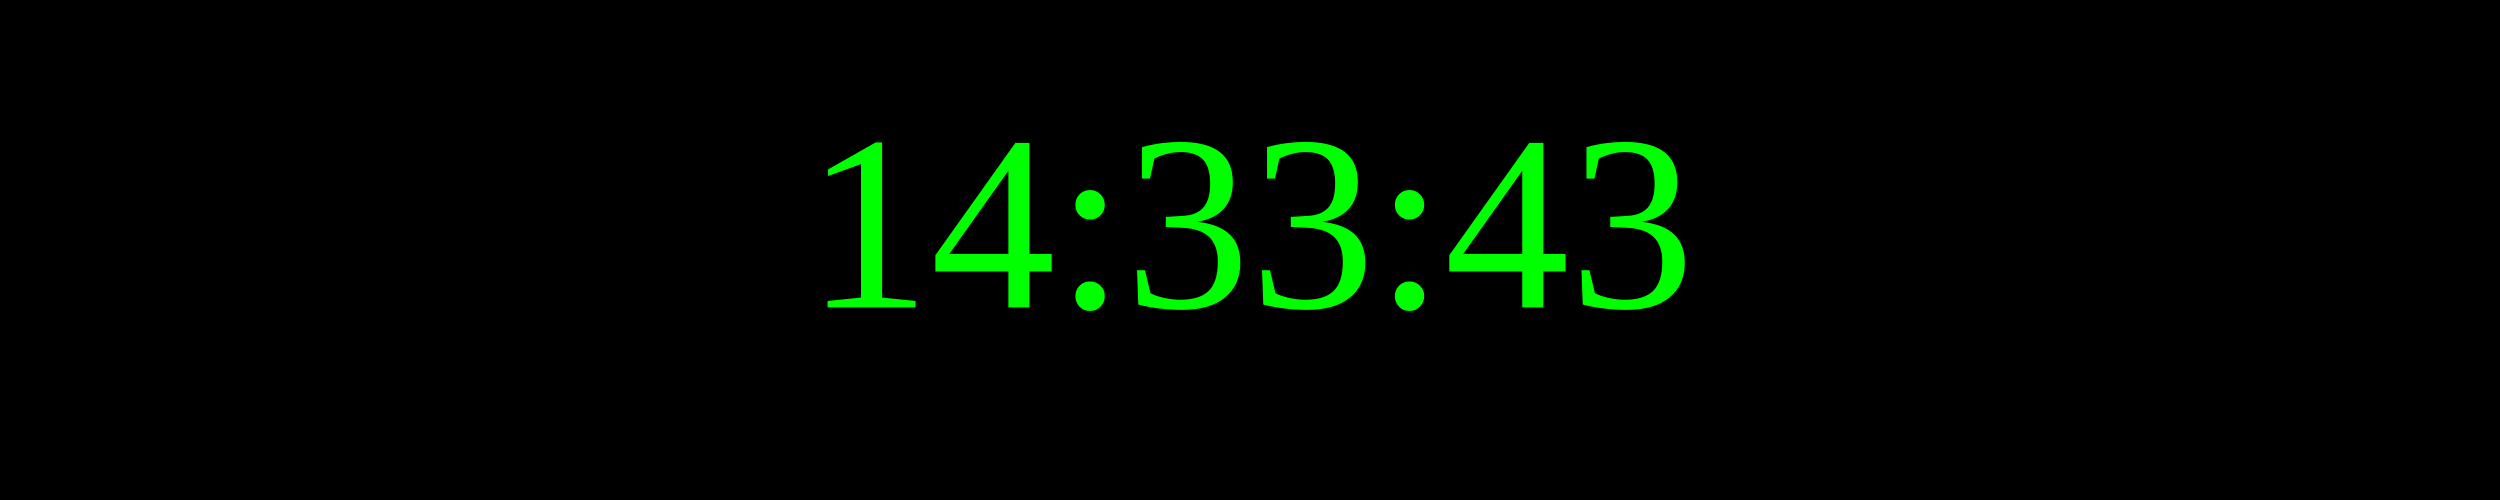
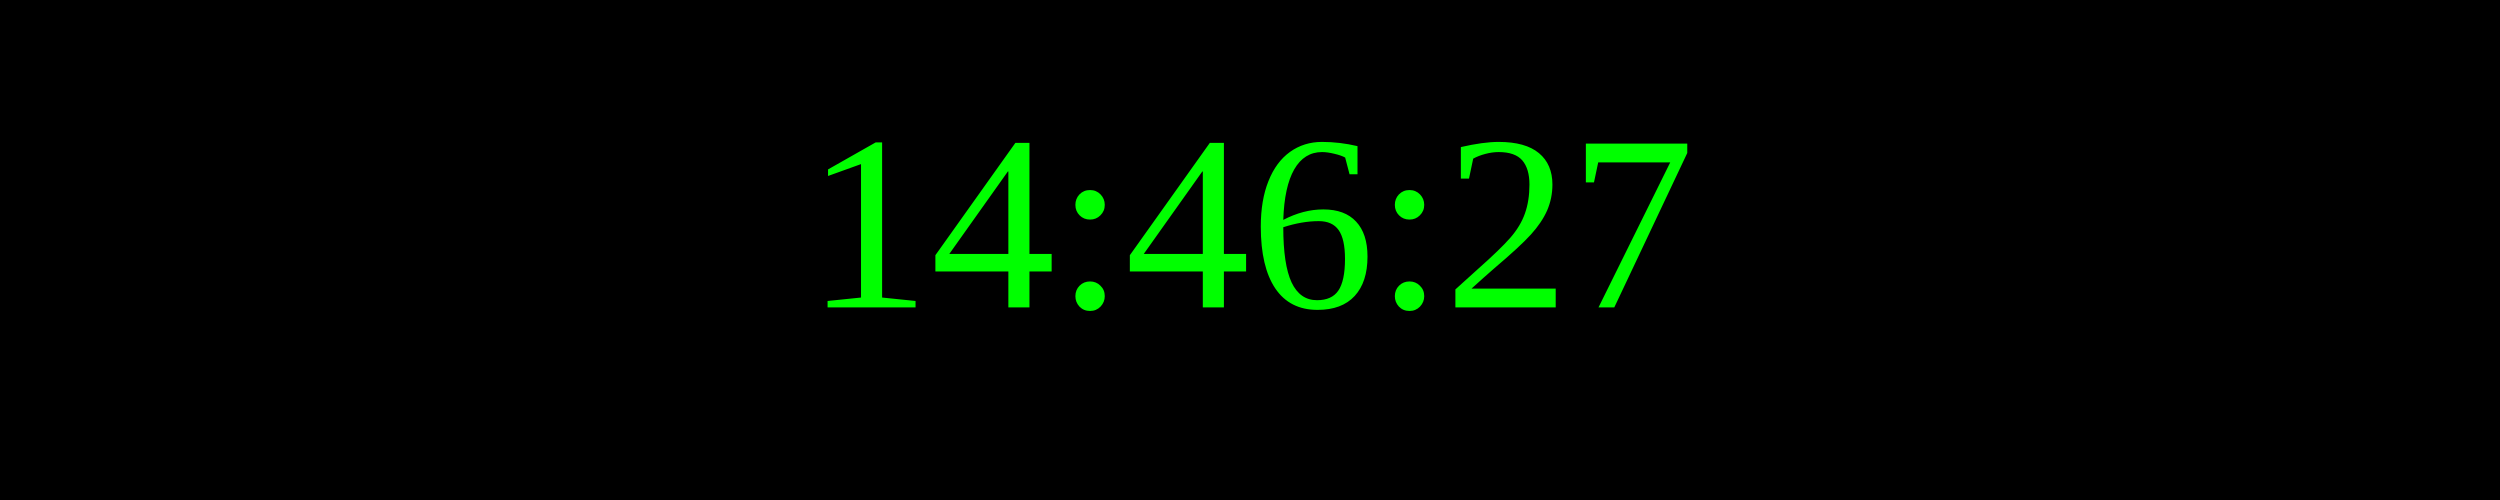
<svg xmlns="http://www.w3.org/2000/svg" width="250" height="50">
  <rect width="100%" height="100%" fill="black" />
  <text x="50%" y="50%" font-size="25" fill="lime" text-anchor="middle" dominant-baseline="middle">
- 14:33:43
+ 14:46:27
</text>
</svg>
